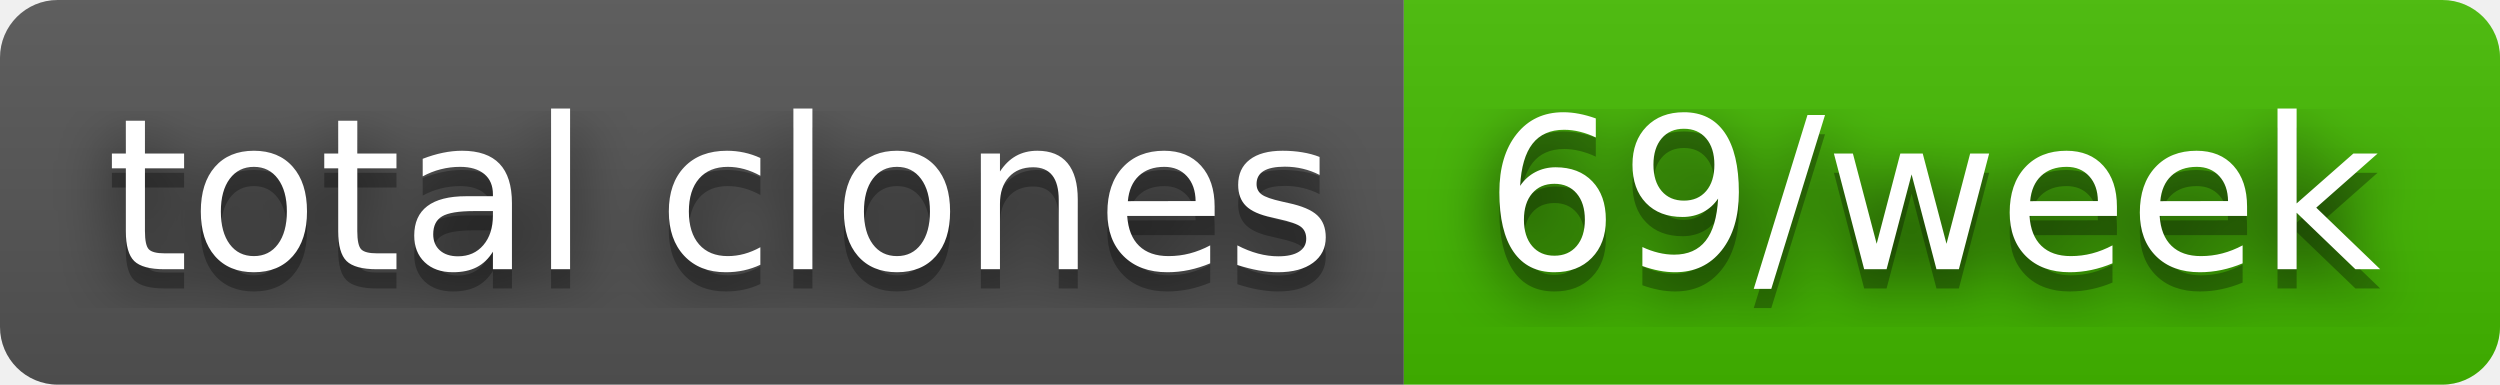
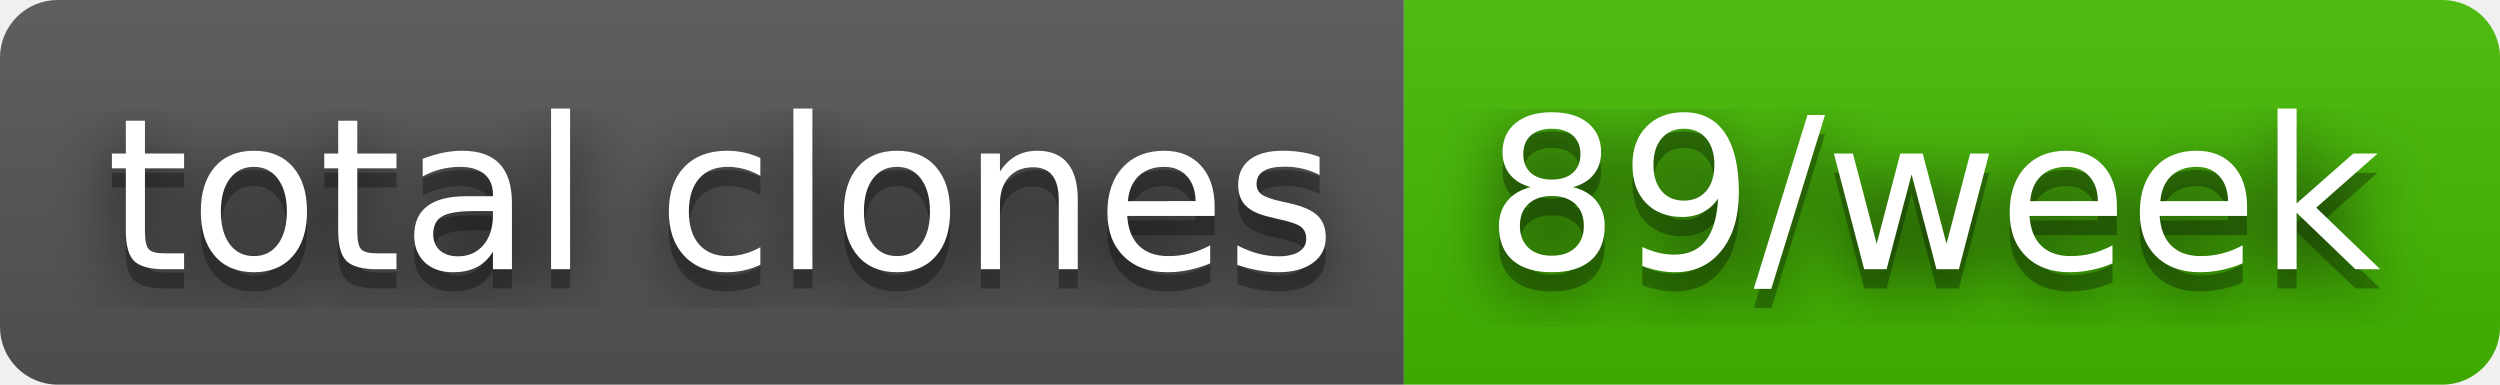
- <svg xmlns="http://www.w3.org/2000/svg" width="130" height="20" role="img" aria-label="total clones: 69/week">
+ <svg xmlns="http://www.w3.org/2000/svg" width="130" height="20" role="img" aria-label="total clones: 89/week">
  <filter id="blur">
    <feGaussianBlur stdDeviation="16" />
  </filter>
  <linearGradient id="s" x2="0" y2="100%">
    <stop offset="0" stop-color="#bbb" stop-opacity=".1" />
    <stop offset="1" stop-opacity=".1" />
  </linearGradient>
  <clipPath id="r">
    <rect width="130" height="20" rx="3" />
  </clipPath>
  <g clip-path="url(#r)">
    <rect width="73" height="20" fill="#555" />
    <rect x="73" width="57" height="20" fill="#4b0" />
    <rect width="130" height="20" fill="url(#s)" />
  </g>
  <g fill="#fff" text-anchor="middle" font-family="Verdana,Geneva,DejaVu Sans,sans-serif" text-rendering="geometricPrecision" font-size="110">
    <g transform="scale(.1)">
      <g aria-hidden="true" fill="#010101">
        <text x="375" y="150" fill-opacity=".8" filter="url(#blur)" textLength="630">total clones</text>
        <text x="375" y="150" fill-opacity=".3" textLength="630">total clones</text>
      </g>
      <text x="375" y="140" textLength="630">total clones</text>
    </g>
    <g transform="scale(.1)">
      <g aria-hidden="true" fill="#010101">
-         <text x="1005" y="150" fill-opacity=".8" filter="url(#blur)" textLength="470">69/week</text>
-         <text x="1005" y="150" fill-opacity=".3" textLength="470">69/week</text>
+         <text x="1005" y="150" fill-opacity=".8" filter="url(#blur)" textLength="470">89/week</text>
+         <text x="1005" y="150" fill-opacity=".3" textLength="470">89/week</text>
      </g>
-       <text x="1005" y="140" textLength="470">69/week</text>
+       <text x="1005" y="140" textLength="470">89/week</text>
    </g>
  </g>
</svg>
